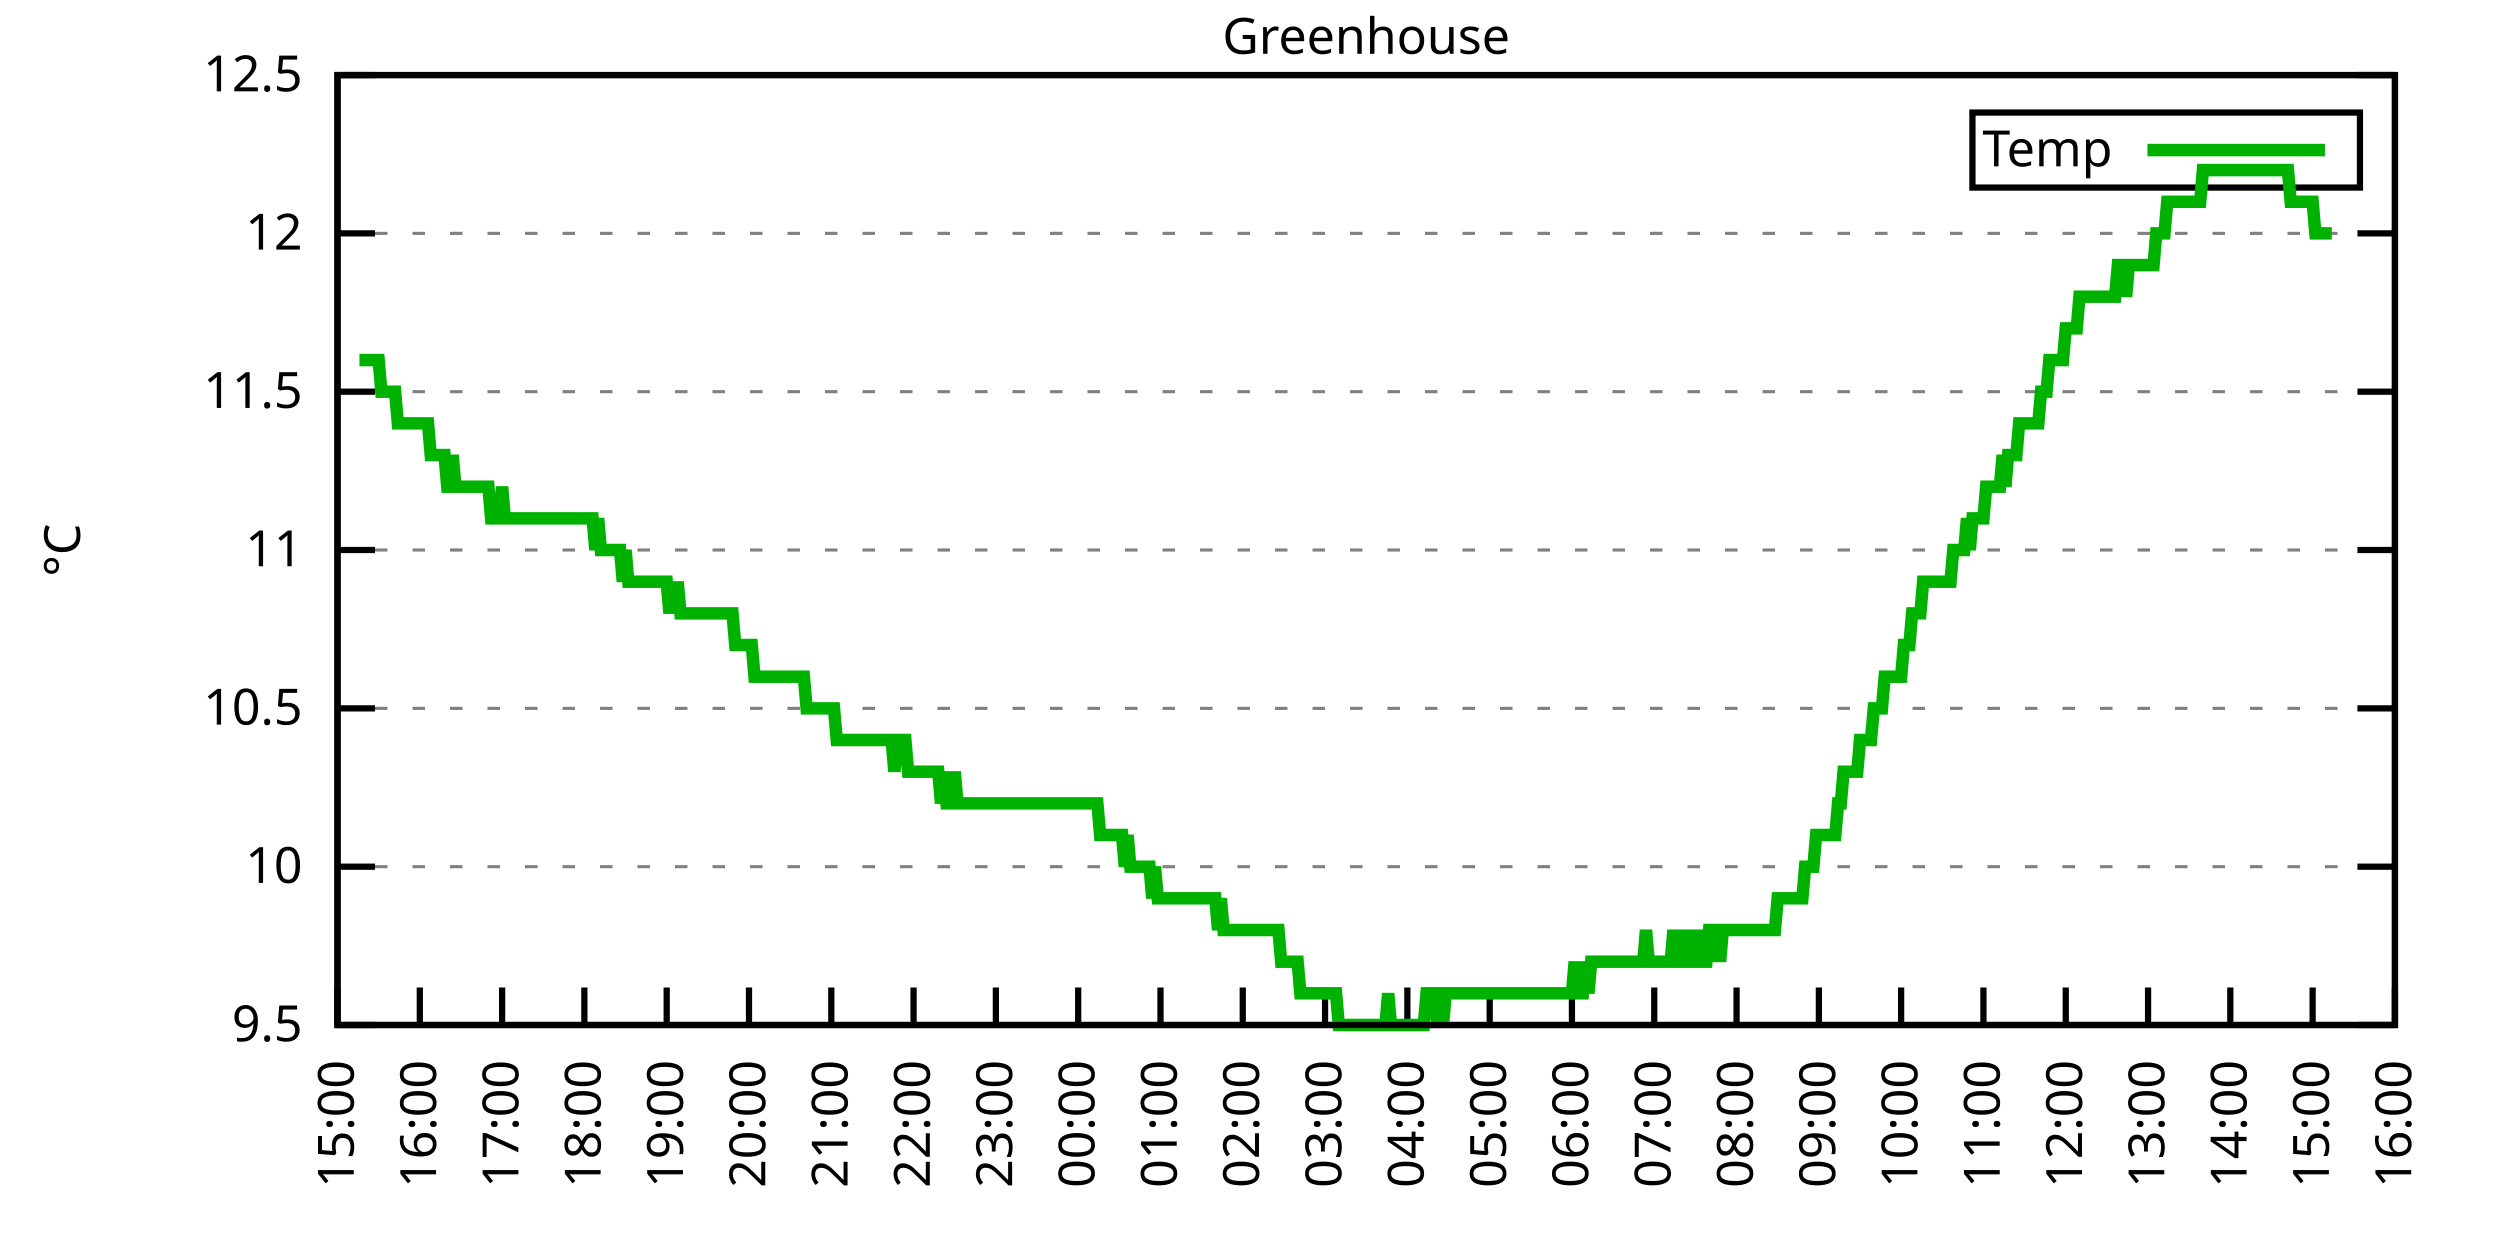
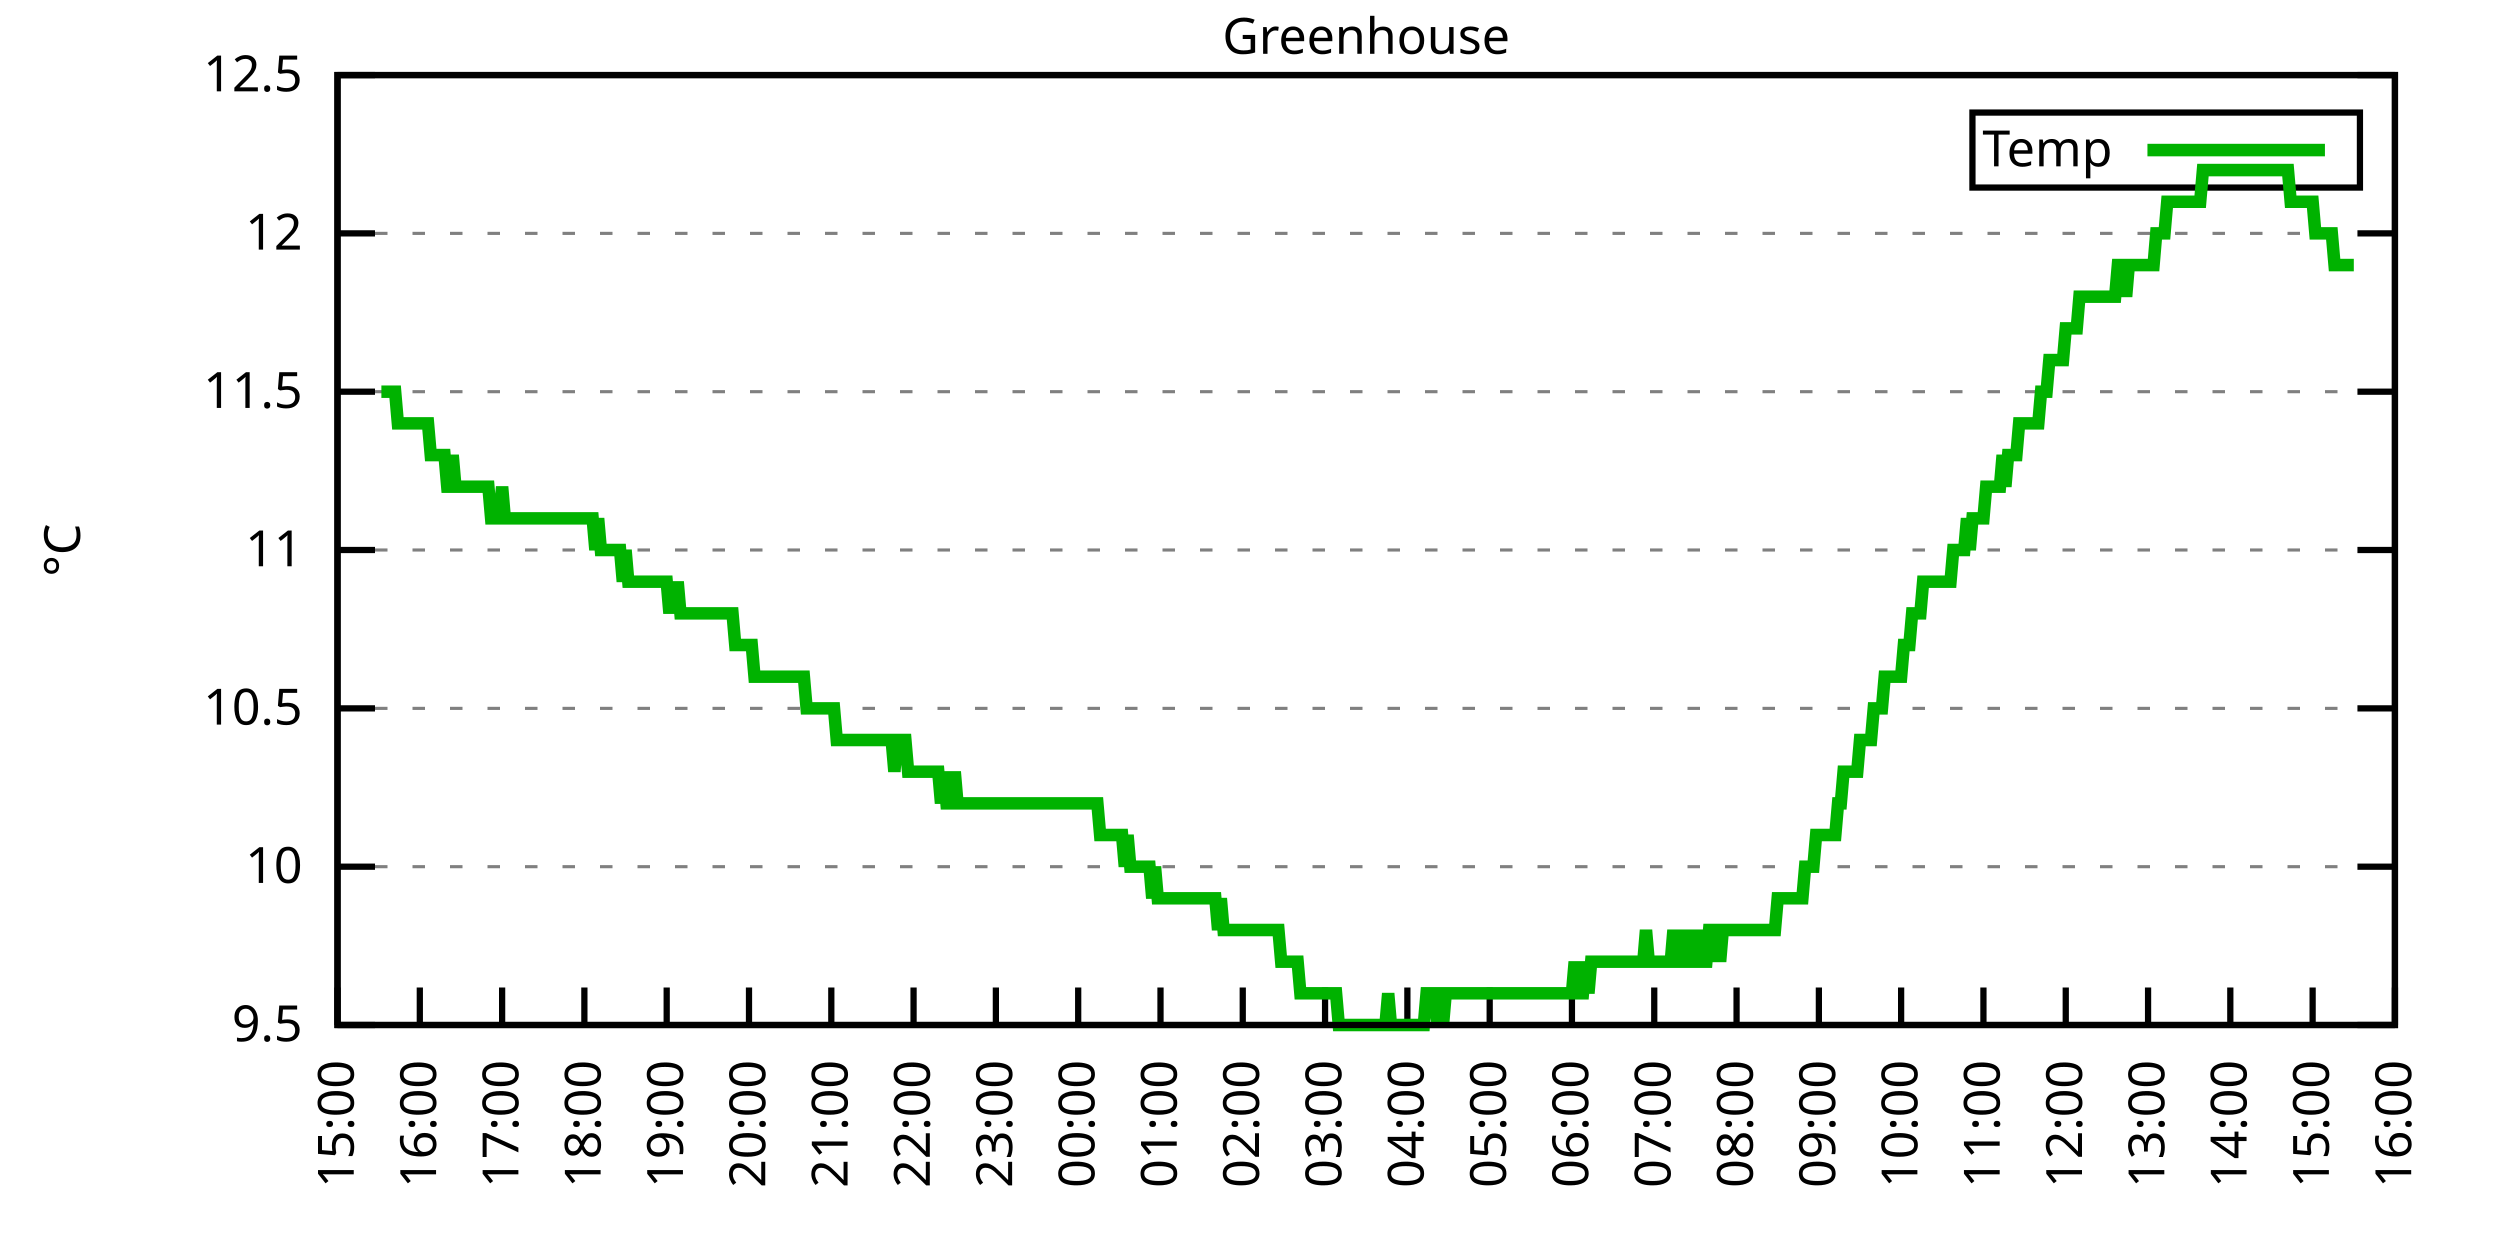
<svg xmlns="http://www.w3.org/2000/svg" xmlns:xlink="http://www.w3.org/1999/xlink" width="400" height="200" viewBox="0 0 400 200">
  <g id="gnuplot_canvas">
    <rect x="0" y="0" width="400" height="200" fill="none" />
    <defs>
      <circle id="gpDot" r="0.5" stroke-width="0.5" stroke="currentColor" />
      <path id="gpPt0" stroke-width="0.333" stroke="currentColor" d="M-1,0 h2 M0,-1 v2" />
      <path id="gpPt1" stroke-width="0.333" stroke="currentColor" d="M-1,-1 L1,1 M1,-1 L-1,1" />
      <path id="gpPt2" stroke-width="0.333" stroke="currentColor" d="M-1,0 L1,0 M0,-1 L0,1 M-1,-1 L1,1 M-1,1 L1,-1" />
      <rect id="gpPt3" stroke-width="0.333" stroke="currentColor" x="-1" y="-1" width="2" height="2" />
      <rect id="gpPt4" stroke-width="0.333" stroke="currentColor" fill="currentColor" x="-1" y="-1" width="2" height="2" />
      <circle id="gpPt5" stroke-width="0.333" stroke="currentColor" cx="0" cy="0" r="1" />
      <use xlink:href="#gpPt5" id="gpPt6" fill="currentColor" stroke="none" />
      <path id="gpPt7" stroke-width="0.333" stroke="currentColor" d="M0,-1.33 L-1.33,0.67 L1.33,0.67 z" />
      <use xlink:href="#gpPt7" id="gpPt8" fill="currentColor" stroke="none" />
      <use xlink:href="#gpPt7" id="gpPt9" stroke="currentColor" transform="rotate(180)" />
      <use xlink:href="#gpPt9" id="gpPt10" fill="currentColor" stroke="none" />
      <use xlink:href="#gpPt3" id="gpPt11" stroke="currentColor" transform="rotate(45)" />
      <use xlink:href="#gpPt11" id="gpPt12" fill="currentColor" stroke="none" />
      <path id="gpPt13" stroke-width="0.333" stroke="currentColor" d="M0,1.330 L1.265,0.411 L0.782,-1.067 L-0.782,-1.076 L-1.265,0.411 z" />
      <use xlink:href="#gpPt13" id="gpPt14" fill="currentColor" stroke="none" />
      <filter id="textbox" filterUnits="objectBoundingBox" x="0" y="0" height="1" width="1">
        <feFlood flood-color="white" flood-opacity="1" result="bgnd" />
        <feComposite in="SourceGraphic" in2="bgnd" operator="atop" />
      </filter>
      <filter id="greybox" filterUnits="objectBoundingBox" x="0" y="0" height="1" width="1">
        <feFlood flood-color="lightgrey" flood-opacity="1" result="grey" />
        <feComposite in="SourceGraphic" in2="grey" operator="atop" />
      </filter>
    </defs>
    <g fill="none" color="white" stroke="currentColor" stroke-width="1.00" stroke-linecap="butt" stroke-linejoin="miter">
</g>
    <g fill="none" color="black" stroke="currentColor" stroke-width="1.00" stroke-linecap="butt" stroke-linejoin="miter">
      <g stroke="none" shape-rendering="crispEdges">
        <polygon fill="rgb(255, 255, 255)" points="54.00,164.00 383.18,164.00 383.18,12.02 54.00,12.02 " />
      </g>
    </g>
    <g fill="none" color="black" stroke="currentColor" stroke-width="1.00" stroke-linecap="butt" stroke-linejoin="miter">
</g>
    <g fill="none" color="black" stroke="black" stroke-width="0.50" stroke-linecap="butt" stroke-linejoin="miter">
</g>
    <g fill="none" color="gray" stroke="currentColor" stroke-width="0.50" stroke-linecap="butt" stroke-linejoin="miter">
      <path stroke="gray" stroke-dasharray="2,4" class="gridline" d="M54.00,164.00 L383.19,164.00  " />
    </g>
    <g fill="none" color="gray" stroke="gray" stroke-width="1.00" stroke-linecap="butt" stroke-linejoin="miter">
</g>
    <g fill="none" color="black" stroke="currentColor" stroke-width="1.00" stroke-linecap="butt" stroke-linejoin="miter">
      <path stroke="black" d="M54.00,164.00 L60.00,164.00 M383.19,164.00 L377.19,164.00  " />
      <g transform="translate(48.40,166.60)" stroke="none" fill="black" font-family="Sans" font-size="8.00" text-anchor="end">
        <text>
          <tspan font-family="Sans"> 9.5</tspan>
        </text>
      </g>
    </g>
    <g fill="none" color="black" stroke="currentColor" stroke-width="1.00" stroke-linecap="butt" stroke-linejoin="miter">
</g>
    <g fill="none" color="black" stroke="black" stroke-width="0.50" stroke-linecap="butt" stroke-linejoin="miter">
</g>
    <g fill="none" color="gray" stroke="currentColor" stroke-width="0.50" stroke-linecap="butt" stroke-linejoin="miter">
      <path stroke="gray" stroke-dasharray="2,4" class="gridline" d="M54.00,138.67 L383.19,138.67  " />
    </g>
    <g fill="none" color="gray" stroke="gray" stroke-width="1.00" stroke-linecap="butt" stroke-linejoin="miter">
</g>
    <g fill="none" color="black" stroke="currentColor" stroke-width="1.00" stroke-linecap="butt" stroke-linejoin="miter">
      <path stroke="black" d="M54.00,138.67 L60.00,138.67 M383.19,138.67 L377.19,138.67  " />
      <g transform="translate(48.40,141.27)" stroke="none" fill="black" font-family="Sans" font-size="8.00" text-anchor="end">
        <text>
          <tspan font-family="Sans"> 10</tspan>
        </text>
      </g>
    </g>
    <g fill="none" color="black" stroke="currentColor" stroke-width="1.00" stroke-linecap="butt" stroke-linejoin="miter">
</g>
    <g fill="none" color="black" stroke="black" stroke-width="0.50" stroke-linecap="butt" stroke-linejoin="miter">
</g>
    <g fill="none" color="gray" stroke="currentColor" stroke-width="0.50" stroke-linecap="butt" stroke-linejoin="miter">
      <path stroke="gray" stroke-dasharray="2,4" class="gridline" d="M54.00,113.34 L383.19,113.34  " />
    </g>
    <g fill="none" color="gray" stroke="gray" stroke-width="1.00" stroke-linecap="butt" stroke-linejoin="miter">
</g>
    <g fill="none" color="black" stroke="currentColor" stroke-width="1.00" stroke-linecap="butt" stroke-linejoin="miter">
      <path stroke="black" d="M54.00,113.34 L60.00,113.34 M383.19,113.34 L377.19,113.34  " />
      <g transform="translate(48.40,115.94)" stroke="none" fill="black" font-family="Sans" font-size="8.00" text-anchor="end">
        <text>
          <tspan font-family="Sans"> 10.5</tspan>
        </text>
      </g>
    </g>
    <g fill="none" color="black" stroke="currentColor" stroke-width="1.00" stroke-linecap="butt" stroke-linejoin="miter">
</g>
    <g fill="none" color="black" stroke="black" stroke-width="0.50" stroke-linecap="butt" stroke-linejoin="miter">
</g>
    <g fill="none" color="gray" stroke="currentColor" stroke-width="0.50" stroke-linecap="butt" stroke-linejoin="miter">
      <path stroke="gray" stroke-dasharray="2,4" class="gridline" d="M54.00,88.00 L383.19,88.00  " />
    </g>
    <g fill="none" color="gray" stroke="gray" stroke-width="1.00" stroke-linecap="butt" stroke-linejoin="miter">
</g>
    <g fill="none" color="black" stroke="currentColor" stroke-width="1.00" stroke-linecap="butt" stroke-linejoin="miter">
      <path stroke="black" d="M54.00,88.00 L60.00,88.00 M383.19,88.00 L377.19,88.00  " />
      <g transform="translate(48.40,90.60)" stroke="none" fill="black" font-family="Sans" font-size="8.00" text-anchor="end">
        <text>
          <tspan font-family="Sans"> 11</tspan>
        </text>
      </g>
    </g>
    <g fill="none" color="black" stroke="currentColor" stroke-width="1.00" stroke-linecap="butt" stroke-linejoin="miter">
</g>
    <g fill="none" color="black" stroke="black" stroke-width="0.50" stroke-linecap="butt" stroke-linejoin="miter">
</g>
    <g fill="none" color="gray" stroke="currentColor" stroke-width="0.50" stroke-linecap="butt" stroke-linejoin="miter">
      <path stroke="gray" stroke-dasharray="2,4" class="gridline" d="M54.00,62.67 L383.19,62.67  " />
    </g>
    <g fill="none" color="gray" stroke="gray" stroke-width="1.00" stroke-linecap="butt" stroke-linejoin="miter">
</g>
    <g fill="none" color="black" stroke="currentColor" stroke-width="1.00" stroke-linecap="butt" stroke-linejoin="miter">
      <path stroke="black" d="M54.00,62.67 L60.00,62.67 M383.19,62.67 L377.19,62.67  " />
      <g transform="translate(48.40,65.27)" stroke="none" fill="black" font-family="Sans" font-size="8.00" text-anchor="end">
        <text>
          <tspan font-family="Sans"> 11.5</tspan>
        </text>
      </g>
    </g>
    <g fill="none" color="black" stroke="currentColor" stroke-width="1.00" stroke-linecap="butt" stroke-linejoin="miter">
</g>
    <g fill="none" color="black" stroke="black" stroke-width="0.50" stroke-linecap="butt" stroke-linejoin="miter">
</g>
    <g fill="none" color="gray" stroke="currentColor" stroke-width="0.50" stroke-linecap="butt" stroke-linejoin="miter">
      <path stroke="gray" stroke-dasharray="2,4" class="gridline" d="M54.00,37.34 L383.19,37.34  " />
    </g>
    <g fill="none" color="gray" stroke="gray" stroke-width="1.00" stroke-linecap="butt" stroke-linejoin="miter">
</g>
    <g fill="none" color="black" stroke="currentColor" stroke-width="1.00" stroke-linecap="butt" stroke-linejoin="miter">
      <path stroke="black" d="M54.00,37.34 L60.00,37.34 M383.19,37.34 L377.19,37.34  " />
      <g transform="translate(48.40,39.94)" stroke="none" fill="black" font-family="Sans" font-size="8.00" text-anchor="end">
        <text>
          <tspan font-family="Sans"> 12</tspan>
        </text>
      </g>
    </g>
    <g fill="none" color="black" stroke="currentColor" stroke-width="1.00" stroke-linecap="butt" stroke-linejoin="miter">
</g>
    <g fill="none" color="black" stroke="black" stroke-width="0.50" stroke-linecap="butt" stroke-linejoin="miter">
</g>
    <g fill="none" color="gray" stroke="currentColor" stroke-width="0.50" stroke-linecap="butt" stroke-linejoin="miter">
      <path stroke="gray" stroke-dasharray="2,4" class="gridline" d="M54.00,12.01 L383.19,12.01  " />
    </g>
    <g fill="none" color="gray" stroke="gray" stroke-width="1.00" stroke-linecap="butt" stroke-linejoin="miter">
</g>
    <g fill="none" color="black" stroke="currentColor" stroke-width="1.00" stroke-linecap="butt" stroke-linejoin="miter">
      <path stroke="black" d="M54.00,12.01 L60.00,12.01 M383.19,12.01 L377.19,12.01  " />
      <g transform="translate(48.40,14.61)" stroke="none" fill="black" font-family="Sans" font-size="8.00" text-anchor="end">
        <text>
          <tspan font-family="Sans"> 12.5</tspan>
        </text>
      </g>
    </g>
    <g fill="none" color="black" stroke="currentColor" stroke-width="1.00" stroke-linecap="butt" stroke-linejoin="miter">
      <path stroke="black" d="M54.00,164.00 L54.00,158.00  " />
      <g transform="translate(56.60,169.60) rotate(270.00)" stroke="none" fill="black" font-family="Sans" font-size="8.00" text-anchor="end">
        <text>
          <tspan font-family="Sans">15:00</tspan>
        </text>
      </g>
    </g>
    <g fill="none" color="black" stroke="currentColor" stroke-width="1.00" stroke-linecap="butt" stroke-linejoin="miter">
      <path stroke="black" d="M67.17,164.00 L67.17,158.00  " />
      <g transform="translate(69.77,169.60) rotate(270.00)" stroke="none" fill="black" font-family="Sans" font-size="8.00" text-anchor="end">
        <text>
          <tspan font-family="Sans">16:00</tspan>
        </text>
      </g>
    </g>
    <g fill="none" color="black" stroke="currentColor" stroke-width="1.00" stroke-linecap="butt" stroke-linejoin="miter">
      <path stroke="black" d="M80.34,164.00 L80.34,158.00  " />
      <g transform="translate(82.94,169.60) rotate(270.00)" stroke="none" fill="black" font-family="Sans" font-size="8.00" text-anchor="end">
        <text>
          <tspan font-family="Sans">17:00</tspan>
        </text>
      </g>
    </g>
    <g fill="none" color="black" stroke="currentColor" stroke-width="1.00" stroke-linecap="butt" stroke-linejoin="miter">
      <path stroke="black" d="M93.50,164.00 L93.50,158.00  " />
      <g transform="translate(96.10,169.60) rotate(270.00)" stroke="none" fill="black" font-family="Sans" font-size="8.00" text-anchor="end">
        <text>
          <tspan font-family="Sans">18:00</tspan>
        </text>
      </g>
    </g>
    <g fill="none" color="black" stroke="currentColor" stroke-width="1.00" stroke-linecap="butt" stroke-linejoin="miter">
      <path stroke="black" d="M106.67,164.00 L106.67,158.00  " />
      <g transform="translate(109.27,169.60) rotate(270.00)" stroke="none" fill="black" font-family="Sans" font-size="8.00" text-anchor="end">
        <text>
          <tspan font-family="Sans">19:00</tspan>
        </text>
      </g>
    </g>
    <g fill="none" color="black" stroke="currentColor" stroke-width="1.00" stroke-linecap="butt" stroke-linejoin="miter">
      <path stroke="black" d="M119.84,164.00 L119.84,158.00  " />
      <g transform="translate(122.44,169.60) rotate(270.00)" stroke="none" fill="black" font-family="Sans" font-size="8.00" text-anchor="end">
        <text>
          <tspan font-family="Sans">20:00</tspan>
        </text>
      </g>
    </g>
    <g fill="none" color="black" stroke="currentColor" stroke-width="1.00" stroke-linecap="butt" stroke-linejoin="miter">
      <path stroke="black" d="M133.01,164.00 L133.01,158.00  " />
      <g transform="translate(135.61,169.60) rotate(270.00)" stroke="none" fill="black" font-family="Sans" font-size="8.00" text-anchor="end">
        <text>
          <tspan font-family="Sans">21:00</tspan>
        </text>
      </g>
    </g>
    <g fill="none" color="black" stroke="currentColor" stroke-width="1.00" stroke-linecap="butt" stroke-linejoin="miter">
      <path stroke="black" d="M146.17,164.00 L146.17,158.00  " />
      <g transform="translate(148.77,169.60) rotate(270.00)" stroke="none" fill="black" font-family="Sans" font-size="8.00" text-anchor="end">
        <text>
          <tspan font-family="Sans">22:00</tspan>
        </text>
      </g>
    </g>
    <g fill="none" color="black" stroke="currentColor" stroke-width="1.00" stroke-linecap="butt" stroke-linejoin="miter">
      <path stroke="black" d="M159.34,164.00 L159.34,158.00  " />
      <g transform="translate(161.94,169.60) rotate(270.00)" stroke="none" fill="black" font-family="Sans" font-size="8.00" text-anchor="end">
        <text>
          <tspan font-family="Sans">23:00</tspan>
        </text>
      </g>
    </g>
    <g fill="none" color="black" stroke="currentColor" stroke-width="1.00" stroke-linecap="butt" stroke-linejoin="miter">
      <path stroke="black" d="M172.51,164.00 L172.51,158.00  " />
      <g transform="translate(175.11,169.60) rotate(270.00)" stroke="none" fill="black" font-family="Sans" font-size="8.00" text-anchor="end">
        <text>
          <tspan font-family="Sans">00:00</tspan>
        </text>
      </g>
    </g>
    <g fill="none" color="black" stroke="currentColor" stroke-width="1.00" stroke-linecap="butt" stroke-linejoin="miter">
      <path stroke="black" d="M185.68,164.00 L185.68,158.00  " />
      <g transform="translate(188.28,169.60) rotate(270.00)" stroke="none" fill="black" font-family="Sans" font-size="8.00" text-anchor="end">
        <text>
          <tspan font-family="Sans">01:00</tspan>
        </text>
      </g>
    </g>
    <g fill="none" color="black" stroke="currentColor" stroke-width="1.00" stroke-linecap="butt" stroke-linejoin="miter">
      <path stroke="black" d="M198.84,164.00 L198.84,158.00  " />
      <g transform="translate(201.44,169.60) rotate(270.00)" stroke="none" fill="black" font-family="Sans" font-size="8.00" text-anchor="end">
        <text>
          <tspan font-family="Sans">02:00</tspan>
        </text>
      </g>
    </g>
    <g fill="none" color="black" stroke="currentColor" stroke-width="1.00" stroke-linecap="butt" stroke-linejoin="miter">
      <path stroke="black" d="M212.01,164.00 L212.01,158.00  " />
      <g transform="translate(214.61,169.60) rotate(270.00)" stroke="none" fill="black" font-family="Sans" font-size="8.00" text-anchor="end">
        <text>
          <tspan font-family="Sans">03:00</tspan>
        </text>
      </g>
    </g>
    <g fill="none" color="black" stroke="currentColor" stroke-width="1.00" stroke-linecap="butt" stroke-linejoin="miter">
      <path stroke="black" d="M225.18,164.00 L225.18,158.00  " />
      <g transform="translate(227.78,169.60) rotate(270.00)" stroke="none" fill="black" font-family="Sans" font-size="8.00" text-anchor="end">
        <text>
          <tspan font-family="Sans">04:00</tspan>
        </text>
      </g>
    </g>
    <g fill="none" color="black" stroke="currentColor" stroke-width="1.00" stroke-linecap="butt" stroke-linejoin="miter">
      <path stroke="black" d="M238.35,164.00 L238.35,158.00  " />
      <g transform="translate(240.95,169.60) rotate(270.00)" stroke="none" fill="black" font-family="Sans" font-size="8.00" text-anchor="end">
        <text>
          <tspan font-family="Sans">05:00</tspan>
        </text>
      </g>
    </g>
    <g fill="none" color="black" stroke="currentColor" stroke-width="1.00" stroke-linecap="butt" stroke-linejoin="miter">
      <path stroke="black" d="M251.51,164.00 L251.51,158.00  " />
      <g transform="translate(254.11,169.60) rotate(270.00)" stroke="none" fill="black" font-family="Sans" font-size="8.00" text-anchor="end">
        <text>
          <tspan font-family="Sans">06:00</tspan>
        </text>
      </g>
    </g>
    <g fill="none" color="black" stroke="currentColor" stroke-width="1.00" stroke-linecap="butt" stroke-linejoin="miter">
      <path stroke="black" d="M264.68,164.00 L264.68,158.00  " />
      <g transform="translate(267.28,169.60) rotate(270.00)" stroke="none" fill="black" font-family="Sans" font-size="8.00" text-anchor="end">
        <text>
          <tspan font-family="Sans">07:00</tspan>
        </text>
      </g>
    </g>
    <g fill="none" color="black" stroke="currentColor" stroke-width="1.00" stroke-linecap="butt" stroke-linejoin="miter">
      <path stroke="black" d="M277.85,164.00 L277.85,158.00  " />
      <g transform="translate(280.45,169.60) rotate(270.00)" stroke="none" fill="black" font-family="Sans" font-size="8.00" text-anchor="end">
        <text>
          <tspan font-family="Sans">08:00</tspan>
        </text>
      </g>
    </g>
    <g fill="none" color="black" stroke="currentColor" stroke-width="1.00" stroke-linecap="butt" stroke-linejoin="miter">
      <path stroke="black" d="M291.02,164.00 L291.02,158.00  " />
      <g transform="translate(293.62,169.60) rotate(270.00)" stroke="none" fill="black" font-family="Sans" font-size="8.00" text-anchor="end">
        <text>
          <tspan font-family="Sans">09:00</tspan>
        </text>
      </g>
    </g>
    <g fill="none" color="black" stroke="currentColor" stroke-width="1.00" stroke-linecap="butt" stroke-linejoin="miter">
      <path stroke="black" d="M304.18,164.00 L304.18,158.00  " />
      <g transform="translate(306.78,169.60) rotate(270.00)" stroke="none" fill="black" font-family="Sans" font-size="8.00" text-anchor="end">
        <text>
          <tspan font-family="Sans">10:00</tspan>
        </text>
      </g>
    </g>
    <g fill="none" color="black" stroke="currentColor" stroke-width="1.00" stroke-linecap="butt" stroke-linejoin="miter">
      <path stroke="black" d="M317.35,164.00 L317.35,158.00  " />
      <g transform="translate(319.95,169.60) rotate(270.00)" stroke="none" fill="black" font-family="Sans" font-size="8.00" text-anchor="end">
        <text>
          <tspan font-family="Sans">11:00</tspan>
        </text>
      </g>
    </g>
    <g fill="none" color="black" stroke="currentColor" stroke-width="1.00" stroke-linecap="butt" stroke-linejoin="miter">
      <path stroke="black" d="M330.52,164.00 L330.52,158.00  " />
      <g transform="translate(333.12,169.60) rotate(270.00)" stroke="none" fill="black" font-family="Sans" font-size="8.00" text-anchor="end">
        <text>
          <tspan font-family="Sans">12:00</tspan>
        </text>
      </g>
    </g>
    <g fill="none" color="black" stroke="currentColor" stroke-width="1.00" stroke-linecap="butt" stroke-linejoin="miter">
      <path stroke="black" d="M343.69,164.00 L343.69,158.00  " />
      <g transform="translate(346.29,169.60) rotate(270.00)" stroke="none" fill="black" font-family="Sans" font-size="8.00" text-anchor="end">
        <text>
          <tspan font-family="Sans">13:00</tspan>
        </text>
      </g>
    </g>
    <g fill="none" color="black" stroke="currentColor" stroke-width="1.00" stroke-linecap="butt" stroke-linejoin="miter">
      <path stroke="black" d="M356.85,164.00 L356.85,158.00  " />
      <g transform="translate(359.45,169.60) rotate(270.00)" stroke="none" fill="black" font-family="Sans" font-size="8.00" text-anchor="end">
        <text>
          <tspan font-family="Sans">14:00</tspan>
        </text>
      </g>
    </g>
    <g fill="none" color="black" stroke="currentColor" stroke-width="1.00" stroke-linecap="butt" stroke-linejoin="miter">
      <path stroke="black" d="M370.02,164.00 L370.02,158.00  " />
      <g transform="translate(372.62,169.60) rotate(270.00)" stroke="none" fill="black" font-family="Sans" font-size="8.00" text-anchor="end">
        <text>
          <tspan font-family="Sans">15:00</tspan>
        </text>
      </g>
    </g>
    <g fill="none" color="black" stroke="currentColor" stroke-width="1.00" stroke-linecap="butt" stroke-linejoin="miter">
      <path stroke="black" d="M383.19,164.00 L383.19,158.00  " />
      <g transform="translate(385.79,169.60) rotate(270.00)" stroke="none" fill="black" font-family="Sans" font-size="8.00" text-anchor="end">
        <text>
          <tspan font-family="Sans">16:00</tspan>
        </text>
      </g>
    </g>
    <g fill="none" color="black" stroke="currentColor" stroke-width="1.00" stroke-linecap="butt" stroke-linejoin="miter">
</g>
    <g fill="none" color="black" stroke="currentColor" stroke-width="1.00" stroke-linecap="butt" stroke-linejoin="miter">
      <path stroke="black" d="M54.00,12.01 L54.00,164.00 L383.19,164.00 L383.19,12.01 L54.00,12.01 Z  " />
    </g>
    <g fill="none" color="black" stroke="currentColor" stroke-width="1.00" stroke-linecap="butt" stroke-linejoin="miter">
</g>
    <g fill="none" color="black" stroke="currentColor" stroke-width="1.00" stroke-linecap="butt" stroke-linejoin="miter">
      <path stroke="black" d="M315.59,30.01 L315.59,18.01 L377.59,18.01 L377.59,30.01 L315.59,30.01 Z  " />
    </g>
    <g id="Greenhouse_plot_1">
      <g fill="none" color="white" stroke="black" stroke-width="2.00" stroke-linecap="butt" stroke-linejoin="miter">
</g>
      <g fill="none" color="black" stroke="currentColor" stroke-width="2.00" stroke-linecap="butt" stroke-linejoin="miter">
        <g transform="translate(337.99,26.61)" stroke="none" fill="black" font-family="Sans" font-size="8.00" text-anchor="end">
          <text>
            <tspan font-family="Sans">Temp</tspan>
          </text>
        </g>
      </g>
      <g fill="none" color="black" stroke="currentColor" stroke-width="2.00" stroke-linecap="butt" stroke-linejoin="miter">
-         <path stroke="rgb(  0, 178,   0)" d="M343.59,24.01 L371.99,24.01 M57.51,57.61 L57.95,57.61 L58.39,57.61 L58.83,57.61 L59.27,57.61 L59.71,57.61   L60.14,57.61 L60.58,57.61 L61.02,62.67 L61.46,62.67 L61.90,62.67 L62.34,62.67 L62.78,62.67 L63.22,62.67   L63.66,67.74 L64.10,67.74 L64.53,67.74 L64.97,67.74 L65.41,67.74 L65.85,67.74 L66.29,67.74 L66.73,67.74   L67.17,67.74 L67.61,67.74 L68.05,67.74 L68.48,67.74 L68.92,72.81 L69.36,72.81 L69.80,72.81 L70.24,72.81   L70.68,72.81 L71.12,72.81 L71.56,77.87 L72.00,77.87 L72.43,72.81 L72.87,77.87 L73.31,77.87 L73.75,77.87   L74.19,77.87 L74.63,77.87 L75.07,77.87 L75.51,77.87 L75.95,77.87 L76.38,77.87 L76.82,77.87 L77.26,77.87   L77.70,77.87 L78.14,77.87 L78.58,82.94 L79.02,82.94 L79.46,82.94 L79.90,82.94 L80.34,77.87 L80.77,82.94   L81.21,82.94 L81.65,82.94 L82.09,82.94 L82.53,82.94 L82.97,82.94 L83.41,82.94 L83.85,82.94 L84.29,82.94   L84.72,82.94 L85.16,82.94 L85.60,82.94 L86.04,82.94 L86.48,82.94 L86.92,82.94 L87.36,82.94 L87.80,82.94   L88.24,82.94 L88.67,82.94 L89.11,82.94 L89.55,82.94 L89.99,82.94 L90.43,82.94 L90.87,82.94 L91.31,82.94   L91.75,82.94 L92.19,82.94 L92.62,82.94 L93.06,82.94 L93.50,82.94 L93.94,82.94 L94.38,82.94 L94.82,82.94   L95.26,88.00 L95.70,82.94 L96.14,88.00 L96.58,88.00 L97.01,88.00 L97.45,88.00 L97.89,88.00 L98.33,88.00   L98.77,88.00 L99.21,88.00 L99.65,93.07 L100.09,88.00 L100.53,93.07 L100.96,93.07 L101.40,93.07 L101.84,93.07   L102.28,93.07 L102.72,93.07 L103.16,93.07 L103.60,93.07 L104.04,93.07 L104.48,93.07 L104.91,93.07 L105.35,93.07   L105.79,93.07 L106.23,93.07 L106.67,93.07 L107.11,98.14 L107.55,93.07 L107.99,98.14 L108.43,93.07 L108.87,98.14   L109.30,98.14 L109.74,98.14 L110.18,98.14 L110.62,98.14 L111.06,98.14 L111.50,98.14 L111.94,98.14 L112.38,98.14   L112.82,98.14 L113.25,98.14 L113.69,98.14 L114.13,98.14 L114.57,98.14 L115.01,98.14 L115.45,98.14 L115.89,98.14   L116.33,98.14 L116.77,98.14 L117.20,98.14 L117.64,103.20 L118.08,103.20 L118.52,103.20 L118.96,103.20 L119.40,103.20   L119.84,103.20 L120.28,103.20 L120.72,108.27 L121.15,108.27 L121.59,108.27 L122.03,108.27 L122.47,108.27 L122.91,108.27   L123.35,108.27 L123.79,108.27 L124.23,108.27 L124.67,108.27 L125.11,108.27 L125.54,108.27 L125.98,108.27 L126.42,108.27   L126.86,108.27 L127.30,108.27 L127.74,108.27 L128.18,108.27 L128.62,108.27 L129.06,113.34 L129.49,113.34 L129.93,113.34   L130.37,113.34 L130.81,113.34 L131.25,113.34 L131.69,113.34 L132.13,113.34 L132.57,113.34 L133.01,113.34 L133.44,113.34   L133.88,118.40 L134.32,118.40 L134.76,118.40 L135.20,118.40 L135.64,118.40 L136.08,118.40 L136.52,118.40 L136.96,118.40   L137.39,118.40 L137.83,118.40 L138.27,118.40 L138.71,118.40 L139.15,118.40 L139.59,118.40 L140.03,118.40 L140.47,118.40   L140.91,118.40 L141.35,118.40 L141.78,118.40 L142.22,118.40 L142.66,118.40 L143.10,123.47 L143.54,118.40 L143.98,118.40   L144.42,118.40 L144.86,118.40 L145.30,123.47 L145.73,123.47 L146.17,123.47 L146.61,123.47 L147.05,123.47 L147.49,123.47   L147.93,123.47 L148.37,123.47 L148.81,123.47 L149.25,123.47 L149.68,123.47 L150.12,123.47 L150.56,128.54 L151.00,123.47   L151.44,128.54 L151.88,128.54 L152.32,128.54 L152.76,123.47 L153.20,128.54 L153.63,128.54 L154.07,128.54 L154.51,128.54   L154.95,128.54 L155.39,128.54 L155.83,128.54 L156.27,128.54 L156.71,128.54 L157.15,128.54 L157.59,128.54 L158.02,128.54   L158.46,128.54 L158.90,128.54 L159.34,128.54 L159.78,128.54 L160.22,128.54 L160.66,128.54 L161.10,128.54 L161.54,128.54   L161.97,128.54 L162.41,128.54 L162.85,128.54 L163.29,128.54 L163.73,128.54 L164.17,128.54 L164.61,128.54 L165.05,128.54   L165.49,128.54 L165.92,128.54 L166.36,128.54 L166.80,128.54 L167.24,128.54 L167.68,128.54 L168.12,128.54 L168.56,128.54   L169.00,128.54 L169.44,128.54 L169.87,128.54 L170.31,128.54 L170.75,128.54 L171.19,128.54 L171.63,128.54 L172.07,128.54   L172.51,128.54 L172.95,128.54 L173.39,128.54 L173.83,128.54 L174.26,128.54 L174.70,128.54 L175.14,128.54 L175.58,128.54   L176.02,133.60 L176.46,133.60 L176.90,133.60 L177.34,133.60 L177.78,133.60 L178.21,133.60 L178.65,133.60 L179.09,133.60   L179.53,133.60 L179.97,138.67 L180.41,133.60 L180.85,138.67 L181.29,138.67 L181.73,138.67 L182.16,138.67 L182.60,138.67   L183.04,138.67 L183.48,138.67 L183.92,138.67 L184.36,143.73 L184.80,138.67 L185.24,143.73 L185.68,143.73 L186.11,143.73   L186.55,143.73 L186.99,143.73 L187.43,143.73 L187.87,143.73 L188.31,143.73 L188.75,143.73 L189.19,143.73 L189.63,143.73   L190.07,143.73 L190.50,143.73 L190.94,143.73 L191.38,143.73 L191.82,143.73 L192.26,143.73 L192.70,143.73 L193.14,143.73   L193.58,143.73 L194.02,143.73 L194.45,143.73 L194.89,148.80 L195.33,143.73 L195.77,148.80 L196.21,148.80 L196.65,148.80   L197.09,148.80 L197.53,148.80 L197.97,148.80 L198.40,148.80 L198.84,148.80 L199.28,148.80 L199.72,148.80 L200.16,148.80   L200.60,148.80 L201.04,148.80 L201.48,148.80 L201.92,148.80 L202.35,148.80 L202.79,148.80 L203.23,148.80 L203.67,148.80   L204.11,148.80 L204.55,148.80 L204.99,153.87 L205.43,153.87 L205.87,153.87 L206.31,153.87 L206.74,153.87 L207.18,153.87   L207.62,153.87 L208.06,158.93 L208.50,158.93 L208.94,158.93 L209.38,158.93 L209.82,158.93 L210.26,158.93 L210.69,158.93   L211.13,158.93 L211.57,158.93 L212.01,158.93 L212.45,158.93 L212.89,158.93 L213.33,158.93 L213.77,158.93 L214.21,164.00   L214.64,164.00 L215.08,164.00 L215.52,164.00 L215.96,164.00 L216.40,164.00 L216.84,164.00 L217.28,164.00 L217.72,164.00   L218.16,164.00 L218.60,164.00 L219.03,164.00 L219.47,164.00 L219.91,164.00 L220.35,164.00 L220.79,164.00 L221.23,164.00   L221.67,164.00 L222.11,158.93 L222.55,164.00 L222.98,164.00 L223.42,164.00 L223.86,164.00 L224.30,164.00 L224.74,164.00   L225.18,164.00 L225.62,164.00 L226.06,164.00 L226.50,164.00 L226.93,164.00 L227.37,164.00 L227.81,164.00 L228.25,158.93   L228.69,158.93 L229.13,158.93 L229.57,158.93 L230.01,164.00 L230.45,158.93 L230.88,164.00 L231.32,158.93 L231.76,158.93   L232.20,158.93 L232.64,158.93 L233.08,158.93 L233.52,158.93 L233.96,158.93 L234.40,158.93 L234.84,158.93 L235.27,158.93   L235.71,158.93 L236.15,158.93 L236.59,158.93 L237.03,158.93 L237.47,158.93 L237.91,158.93 L238.35,158.93 L238.79,158.93   L239.22,158.93 L239.66,158.93 L240.10,158.93 L240.54,158.93 L240.98,158.93 L241.42,158.93 L241.86,158.93 L242.30,158.93   L242.74,158.93 L243.17,158.93 L243.61,158.93 L244.05,158.93 L244.49,158.93 L244.93,158.93 L245.37,158.93 L245.81,158.93   L246.25,158.93 L246.69,158.93 L247.12,158.93 L247.56,158.93 L248.00,158.93 L248.44,158.93 L248.88,158.93 L249.32,158.93   L249.76,158.93 L250.20,158.93 L250.64,158.93 L251.08,158.93 L251.51,158.93 L251.95,153.87 L252.39,158.93 L252.83,158.93   L253.27,158.93 L253.71,153.87 L254.15,158.93 L254.59,153.87 L255.03,153.87 L255.46,153.87 L255.90,153.87 L256.34,153.87   L256.78,153.87 L257.22,153.87 L257.66,153.87 L258.10,153.87 L258.54,153.87 L258.98,153.87 L259.41,153.87 L259.85,153.87   L260.29,153.87 L260.73,153.87 L261.17,153.87 L261.61,153.87 L262.05,153.87 L262.49,153.87 L262.93,153.87 L263.36,148.80   L263.80,153.87 L264.24,153.87 L264.68,153.87 L265.12,153.87 L265.56,153.87 L266.00,153.87 L266.44,153.87 L266.88,153.87   L267.32,153.87 L267.75,148.80 L268.19,153.87 L268.63,153.87 L269.07,153.87 L269.51,148.80 L269.95,153.87 L270.39,153.87   L270.83,148.80 L271.27,153.87 L271.70,148.80 L272.14,153.87 L272.58,153.87 L273.02,153.87 L273.46,148.80 L273.90,148.80   L274.34,153.87 L274.78,148.80 L275.22,153.87 L275.65,148.80 L276.09,148.80 L276.53,148.80 L276.97,148.80 L277.41,148.80   L277.85,148.80 L278.29,148.80 L278.73,148.80 L279.17,148.80 L279.60,148.80 L280.04,148.80 L280.48,148.80 L280.92,148.80   L281.36,148.80 L281.80,148.80 L282.24,148.80 L282.68,148.80 L283.12,148.80 L283.56,148.80 L283.99,148.80 L284.43,143.73   L284.87,143.73 L285.31,143.73 L285.75,143.73 L286.19,143.73 L286.63,143.73 L287.07,143.73 L287.51,143.73 L287.94,143.73   L288.38,143.73 L288.82,138.67 L289.26,138.67 L289.70,138.67 L290.14,138.67 L290.58,133.60 L291.02,133.60 L291.46,133.60   L291.89,133.60 L292.33,133.60 L292.77,133.60 L293.21,133.60 L293.65,133.60 L294.09,128.54 L294.53,128.54 L294.97,123.47   L295.41,123.47 L295.84,123.47 L296.28,123.47 L296.72,123.47 L297.16,123.47 L297.60,118.40 L298.04,118.40 L298.48,118.40   L298.92,118.40 L299.36,118.40 L299.80,113.34 L300.23,113.34 L300.67,113.34 L301.11,113.34 L301.55,108.27 L301.99,108.27   L302.43,108.27 L302.87,108.27 L303.31,108.27 L303.75,108.27 L304.18,108.27 L304.62,103.20 L305.06,103.20 L305.50,103.20   L305.94,98.14 L306.38,98.14 L306.82,98.14 L307.26,98.14 L307.70,93.07 L308.13,93.07 L308.57,93.07 L309.01,93.07   L309.45,93.07 L309.89,93.07 L310.33,93.07 L310.77,93.07 L311.21,93.07 L311.65,93.07 L312.08,93.07 L312.52,88.00   L312.96,88.00 L313.40,88.00 L313.84,88.00 L314.28,88.00 L314.72,82.94 L315.16,88.00 L315.60,82.94 L316.04,82.94   L316.47,82.94 L316.91,82.94 L317.35,82.94 L317.79,77.87 L318.23,77.87 L318.67,77.87 L319.11,77.87 L319.55,77.87   L319.99,77.87 L320.42,72.81 L320.86,77.87 L321.30,72.81 L321.74,72.81 L322.18,72.81 L322.62,72.81 L323.06,67.74   L323.50,67.74 L323.94,67.74 L324.37,67.74 L324.81,67.74 L325.25,67.74 L325.69,67.74 L326.13,67.74 L326.57,62.67   L327.01,62.67 L327.45,62.67 L327.89,57.61 L328.33,57.61 L328.76,57.61 L329.20,57.61 L329.64,57.61 L330.08,57.61   L330.52,52.54 L330.96,52.54 L331.40,52.54 L331.84,52.54 L332.28,52.54 L332.71,47.47 L333.15,47.47 L333.59,47.47   L334.03,47.47 L334.47,47.47 L334.91,47.47 L335.35,47.47 L335.79,47.47 L336.23,47.47 L336.66,47.47 L337.10,47.47   L337.54,47.47 L337.98,47.47 L338.42,47.47 L338.86,42.41 L339.30,42.41 L339.74,42.41 L340.18,47.47 L340.61,42.41   L341.05,42.41 L341.49,42.41 L341.93,42.41 L342.37,42.41 L342.81,42.41 L343.25,42.41 L343.69,42.41 L344.13,42.41   L344.57,42.41 L345.00,37.34 L345.44,37.34 L345.88,37.34 L346.32,37.34 L346.76,32.28 L347.20,32.28 L347.64,32.28   L348.08,32.28 L348.52,32.28 L348.95,32.28 L349.39,32.28 L349.83,32.28 L350.27,32.28 L350.71,32.28 L351.15,32.28   L351.59,32.28 L352.03,32.28 L352.47,27.21 L352.90,27.21 L353.34,27.21 L353.78,27.21 L354.22,27.21 L354.66,27.21   L355.10,27.21 L355.54,27.21 L355.98,27.21 L356.42,27.21 L356.85,27.21 L357.29,27.21 L357.73,27.21 L358.17,27.21   L358.61,27.21 L359.05,27.21 L359.49,27.21 L359.93,27.21 L360.37,27.21 L360.81,27.21 L361.24,27.21 L361.68,27.21   L362.12,27.21 L362.56,27.21 L363.00,27.21 L363.44,27.21 L363.88,27.21 L364.32,27.21 L364.76,27.21 L365.19,27.21   L365.63,27.21 L366.07,27.21 L366.51,32.28 L366.95,32.28 L367.39,32.28 L367.83,32.28 L368.27,32.28 L368.71,32.28   L369.14,32.28 L369.58,32.28 L370.02,32.28 L370.46,37.34 L370.90,37.34 L371.34,37.34 L371.78,37.34 L372.22,37.34   L372.66,37.34 L373.09,37.34  " />
+         <path stroke="rgb(  0, 178,   0)" d="M343.59,24.01 L371.99,24.01 M61.02,62.67 L61.46,62.67 L61.90,62.67 L62.34,62.67 L62.78,62.67 L63.22,62.67   L63.66,67.74 L64.10,67.74 L64.53,67.74 L64.97,67.74 L65.41,67.74 L65.85,67.74 L66.29,67.74 L66.73,67.74   L67.17,67.74 L67.61,67.74 L68.05,67.74 L68.48,67.74 L68.92,72.81 L69.36,72.81 L69.80,72.81 L70.24,72.81   L70.68,72.81 L71.12,72.81 L71.56,77.87 L72.00,77.87 L72.43,72.81 L72.87,77.87 L73.31,77.87 L73.75,77.87   L74.19,77.87 L74.63,77.87 L75.07,77.87 L75.51,77.87 L75.95,77.87 L76.38,77.87 L76.82,77.87 L77.26,77.87   L77.70,77.87 L78.14,77.87 L78.58,82.94 L79.02,82.94 L79.46,82.94 L79.90,82.94 L80.34,77.87 L80.77,82.94   L81.21,82.94 L81.65,82.94 L82.09,82.94 L82.53,82.94 L82.97,82.94 L83.41,82.94 L83.85,82.94 L84.29,82.94   L84.72,82.94 L85.16,82.94 L85.60,82.94 L86.04,82.94 L86.48,82.94 L86.92,82.94 L87.36,82.94 L87.80,82.94   L88.24,82.94 L88.67,82.94 L89.11,82.94 L89.55,82.94 L89.99,82.94 L90.43,82.94 L90.87,82.94 L91.31,82.94   L91.75,82.94 L92.19,82.94 L92.62,82.94 L93.06,82.94 L93.50,82.94 L93.94,82.94 L94.38,82.94 L94.82,82.94   L95.26,88.00 L95.70,82.94 L96.14,88.00 L96.58,88.00 L97.01,88.00 L97.45,88.00 L97.89,88.00 L98.33,88.00   L98.77,88.00 L99.21,88.00 L99.65,93.07 L100.09,88.00 L100.53,93.07 L100.96,93.07 L101.40,93.07 L101.84,93.07   L102.28,93.07 L102.72,93.07 L103.16,93.07 L103.60,93.07 L104.04,93.07 L104.48,93.07 L104.91,93.07 L105.35,93.07   L105.79,93.07 L106.23,93.07 L106.67,93.07 L107.11,98.14 L107.55,93.07 L107.99,98.14 L108.43,93.07 L108.87,98.14   L109.30,98.14 L109.74,98.14 L110.18,98.14 L110.62,98.14 L111.06,98.14 L111.50,98.14 L111.94,98.14 L112.38,98.14   L112.82,98.14 L113.25,98.14 L113.69,98.14 L114.13,98.14 L114.57,98.14 L115.01,98.14 L115.45,98.14 L115.89,98.14   L116.33,98.14 L116.77,98.14 L117.20,98.14 L117.64,103.20 L118.08,103.20 L118.52,103.20 L118.96,103.20 L119.40,103.20   L119.84,103.20 L120.28,103.20 L120.72,108.27 L121.15,108.27 L121.59,108.27 L122.03,108.27 L122.47,108.27 L122.91,108.27   L123.35,108.27 L123.79,108.27 L124.23,108.27 L124.67,108.27 L125.11,108.27 L125.54,108.27 L125.98,108.27 L126.42,108.27   L126.86,108.27 L127.30,108.27 L127.74,108.27 L128.18,108.27 L128.62,108.27 L129.06,113.34 L129.49,113.34 L129.93,113.34   L130.37,113.34 L130.81,113.34 L131.25,113.34 L131.69,113.34 L132.13,113.34 L132.57,113.34 L133.01,113.34 L133.44,113.34   L133.88,118.40 L134.32,118.40 L134.76,118.40 L135.20,118.40 L135.64,118.40 L136.08,118.40 L136.52,118.40 L136.96,118.40   L137.39,118.40 L137.83,118.40 L138.27,118.40 L138.71,118.40 L139.15,118.40 L139.59,118.40 L140.03,118.40 L140.47,118.40   L140.91,118.40 L141.35,118.40 L141.78,118.40 L142.22,118.40 L142.66,118.40 L143.10,123.47 L143.54,118.40 L143.98,118.40   L144.42,118.40 L144.86,118.40 L145.30,123.47 L145.73,123.47 L146.17,123.47 L146.61,123.47 L147.05,123.47 L147.49,123.47   L147.93,123.47 L148.37,123.47 L148.81,123.47 L149.25,123.47 L149.68,123.47 L150.12,123.47 L150.56,128.54 L151.00,123.47   L151.44,128.54 L151.88,128.54 L152.32,128.54 L152.76,123.47 L153.20,128.54 L153.63,128.54 L154.07,128.54 L154.51,128.54   L154.95,128.54 L155.39,128.54 L155.83,128.54 L156.27,128.54 L156.71,128.54 L157.15,128.54 L157.59,128.54 L158.02,128.54   L158.46,128.54 L158.90,128.54 L159.34,128.54 L159.78,128.54 L160.22,128.54 L160.66,128.54 L161.10,128.54 L161.54,128.54   L161.97,128.54 L162.41,128.54 L162.85,128.54 L163.29,128.54 L163.73,128.54 L164.17,128.54 L164.61,128.54 L165.05,128.54   L165.49,128.54 L165.92,128.54 L166.36,128.54 L166.80,128.54 L167.24,128.54 L167.68,128.54 L168.12,128.54 L168.56,128.54   L169.00,128.54 L169.44,128.54 L169.87,128.54 L170.31,128.54 L170.75,128.54 L171.19,128.54 L171.63,128.54 L172.07,128.54   L172.51,128.54 L172.95,128.54 L173.39,128.54 L173.83,128.54 L174.26,128.54 L174.70,128.54 L175.14,128.54 L175.58,128.54   L176.02,133.60 L176.46,133.60 L176.90,133.60 L177.34,133.60 L177.78,133.60 L178.21,133.60 L178.65,133.60 L179.09,133.60   L179.53,133.60 L179.97,138.67 L180.41,133.60 L180.85,138.67 L181.29,138.67 L181.73,138.67 L182.16,138.67 L182.60,138.67   L183.04,138.67 L183.48,138.67 L183.92,138.67 L184.36,143.73 L184.80,138.67 L185.24,143.73 L185.68,143.73 L186.11,143.73   L186.55,143.73 L186.99,143.73 L187.43,143.73 L187.87,143.73 L188.31,143.73 L188.75,143.73 L189.19,143.73 L189.63,143.73   L190.07,143.73 L190.50,143.73 L190.94,143.73 L191.38,143.73 L191.82,143.73 L192.26,143.73 L192.70,143.73 L193.14,143.73   L193.58,143.73 L194.02,143.73 L194.45,143.73 L194.89,148.80 L195.33,143.73 L195.77,148.80 L196.21,148.80 L196.65,148.80   L197.09,148.80 L197.53,148.80 L197.97,148.80 L198.40,148.80 L198.84,148.80 L199.28,148.80 L199.72,148.80 L200.16,148.80   L200.60,148.80 L201.04,148.80 L201.48,148.80 L201.92,148.80 L202.35,148.80 L202.79,148.80 L203.23,148.80 L203.67,148.80   L204.11,148.80 L204.55,148.80 L204.99,153.87 L205.43,153.87 L205.87,153.87 L206.31,153.87 L206.74,153.87 L207.18,153.87   L207.62,153.87 L208.06,158.93 L208.50,158.93 L208.94,158.93 L209.38,158.93 L209.82,158.93 L210.26,158.93 L210.69,158.93   L211.13,158.93 L211.57,158.93 L212.01,158.93 L212.45,158.93 L212.89,158.93 L213.33,158.93 L213.77,158.93 L214.21,164.00   L214.64,164.00 L215.08,164.00 L215.52,164.00 L215.96,164.00 L216.40,164.00 L216.84,164.00 L217.28,164.00 L217.72,164.00   L218.16,164.00 L218.60,164.00 L219.03,164.00 L219.47,164.00 L219.91,164.00 L220.35,164.00 L220.79,164.00 L221.23,164.00   L221.67,164.00 L222.11,158.93 L222.55,164.00 L222.98,164.00 L223.42,164.00 L223.86,164.00 L224.30,164.00 L224.74,164.00   L225.18,164.00 L225.62,164.00 L226.06,164.00 L226.50,164.00 L226.93,164.00 L227.37,164.00 L227.81,164.00 L228.25,158.93   L228.69,158.93 L229.13,158.93 L229.57,158.93 L230.01,164.00 L230.45,158.93 L230.88,164.00 L231.32,158.93 L231.76,158.93   L232.20,158.93 L232.64,158.93 L233.08,158.93 L233.52,158.93 L233.96,158.93 L234.40,158.93 L234.84,158.93 L235.27,158.93   L235.71,158.93 L236.15,158.93 L236.59,158.93 L237.03,158.93 L237.47,158.93 L237.91,158.93 L238.35,158.93 L238.79,158.93   L239.22,158.93 L239.66,158.93 L240.10,158.93 L240.54,158.93 L240.98,158.93 L241.42,158.93 L241.86,158.93 L242.30,158.93   L242.74,158.93 L243.17,158.93 L243.61,158.93 L244.05,158.93 L244.49,158.93 L244.93,158.93 L245.37,158.93 L245.81,158.93   L246.25,158.93 L246.69,158.93 L247.12,158.93 L247.56,158.93 L248.00,158.93 L248.44,158.93 L248.88,158.93 L249.32,158.93   L249.76,158.93 L250.20,158.93 L250.64,158.93 L251.08,158.93 L251.51,158.93 L251.95,153.87 L252.39,158.93 L252.83,158.93   L253.27,158.93 L253.71,153.87 L254.15,158.93 L254.59,153.87 L255.03,153.87 L255.46,153.87 L255.90,153.87 L256.34,153.87   L256.78,153.87 L257.22,153.87 L257.66,153.87 L258.10,153.87 L258.54,153.87 L258.98,153.87 L259.41,153.87 L259.85,153.87   L260.29,153.87 L260.73,153.87 L261.17,153.87 L261.61,153.87 L262.05,153.87 L262.49,153.87 L262.93,153.87 L263.36,148.80   L263.80,153.87 L264.24,153.87 L264.68,153.87 L265.12,153.87 L265.56,153.87 L266.00,153.87 L266.44,153.87 L266.88,153.87   L267.32,153.87 L267.75,148.80 L268.19,153.87 L268.63,153.87 L269.07,153.87 L269.51,148.80 L269.95,153.87 L270.39,153.87   L270.83,148.80 L271.27,153.87 L271.70,148.80 L272.14,153.87 L272.58,153.87 L273.02,153.87 L273.46,148.80 L273.90,148.80   L274.34,153.87 L274.78,148.80 L275.22,153.87 L275.65,148.80 L276.09,148.80 L276.53,148.80 L276.97,148.80 L277.41,148.80   L277.85,148.80 L278.29,148.80 L278.73,148.80 L279.17,148.80 L279.60,148.80 L280.04,148.80 L280.48,148.80 L280.92,148.80   L281.36,148.80 L281.80,148.80 L282.24,148.80 L282.68,148.80 L283.12,148.80 L283.56,148.80 L283.99,148.80 L284.43,143.73   L284.87,143.73 L285.31,143.73 L285.75,143.73 L286.19,143.73 L286.63,143.73 L287.07,143.73 L287.51,143.73 L287.94,143.73   L288.38,143.73 L288.82,138.67 L289.26,138.67 L289.70,138.67 L290.14,138.67 L290.58,133.60 L291.02,133.60 L291.46,133.60   L291.89,133.60 L292.33,133.60 L292.77,133.60 L293.21,133.60 L293.65,133.60 L294.09,128.54 L294.53,128.54 L294.97,123.47   L295.41,123.47 L295.84,123.47 L296.28,123.47 L296.72,123.47 L297.16,123.47 L297.60,118.40 L298.04,118.40 L298.48,118.40   L298.92,118.40 L299.36,118.40 L299.80,113.34 L300.23,113.34 L300.67,113.34 L301.11,113.34 L301.55,108.27 L301.99,108.27   L302.43,108.27 L302.87,108.27 L303.31,108.27 L303.75,108.27 L304.18,108.27 L304.62,103.20 L305.06,103.20 L305.50,103.20   L305.94,98.14 L306.38,98.14 L306.82,98.14 L307.26,98.14 L307.70,93.07 L308.13,93.07 L308.57,93.07 L309.01,93.07   L309.45,93.07 L309.89,93.07 L310.33,93.07 L310.77,93.07 L311.21,93.07 L311.65,93.07 L312.08,93.07 L312.52,88.00   L312.96,88.00 L313.40,88.00 L313.84,88.00 L314.28,88.00 L314.72,82.94 L315.16,88.00 L315.60,82.94 L316.04,82.94   L316.47,82.94 L316.91,82.94 L317.35,82.94 L317.79,77.87 L318.23,77.87 L318.67,77.87 L319.11,77.87 L319.55,77.87   L319.99,77.87 L320.42,72.81 L320.86,77.87 L321.30,72.81 L321.74,72.81 L322.18,72.81 L322.62,72.81 L323.06,67.74   L323.50,67.74 L323.94,67.74 L324.37,67.74 L324.81,67.74 L325.25,67.74 L325.69,67.74 L326.13,67.74 L326.57,62.67   L327.01,62.67 L327.45,62.67 L327.89,57.61 L328.33,57.61 L328.76,57.61 L329.20,57.61 L329.64,57.61 L330.08,57.61   L330.52,52.54 L330.96,52.54 L331.40,52.54 L331.84,52.54 L332.28,52.54 L332.71,47.47 L333.15,47.47 L333.59,47.47   L334.03,47.47 L334.47,47.47 L334.91,47.47 L335.35,47.47 L335.79,47.47 L336.23,47.47 L336.66,47.47 L337.10,47.47   L337.54,47.47 L337.98,47.47 L338.42,47.47 L338.86,42.41 L339.30,42.41 L339.74,42.41 L340.18,47.47 L340.61,42.41   L341.05,42.41 L341.49,42.41 L341.93,42.41 L342.37,42.41 L342.81,42.41 L343.25,42.41 L343.69,42.41 L344.13,42.41   L344.57,42.41 L345.00,37.34 L345.44,37.34 L345.88,37.34 L346.32,37.34 L346.76,32.28 L347.20,32.28 L347.64,32.28   L348.08,32.28 L348.52,32.28 L348.95,32.28 L349.39,32.28 L349.83,32.28 L350.27,32.28 L350.71,32.28 L351.15,32.28   L351.59,32.28 L352.03,32.28 L352.47,27.21 L352.90,27.21 L353.34,27.21 L353.78,27.21 L354.22,27.21 L354.66,27.21   L355.10,27.21 L355.54,27.21 L355.98,27.21 L356.42,27.21 L356.85,27.21 L357.29,27.21 L357.73,27.21 L358.17,27.21   L358.61,27.21 L359.05,27.21 L359.49,27.21 L359.93,27.21 L360.37,27.21 L360.81,27.21 L361.24,27.21 L361.68,27.21   L362.12,27.21 L362.56,27.21 L363.00,27.21 L363.44,27.21 L363.88,27.21 L364.32,27.21 L364.76,27.21 L365.19,27.21   L365.63,27.21 L366.07,27.21 L366.51,32.28 L366.95,32.28 L367.39,32.28 L367.83,32.28 L368.27,32.28 L368.71,32.28   L369.14,32.28 L369.58,32.28 L370.02,32.28 L370.46,37.34 L370.90,37.34 L371.34,37.34 L371.78,37.34 L372.22,37.34   L372.66,37.34 L373.09,37.34 L373.53,42.41 L373.97,42.41 L374.41,42.41 L374.85,42.41 L375.29,42.41 L375.73,42.41   L376.17,42.41 L376.61,42.41  " />
      </g>
    </g>
    <g fill="none" color="black" stroke="currentColor" stroke-width="2.00" stroke-linecap="butt" stroke-linejoin="miter">
</g>
    <g fill="none" color="black" stroke="black" stroke-width="1.00" stroke-linecap="butt" stroke-linejoin="miter">
</g>
    <g fill="none" color="black" stroke="currentColor" stroke-width="1.00" stroke-linecap="butt" stroke-linejoin="miter">
      <path stroke="black" d="M54.00,12.01 L54.00,164.00 L383.19,164.00 L383.19,12.01 L54.00,12.01 Z  " />
      <g transform="translate(12.80,88.01) rotate(270.00)" stroke="none" fill="black" font-family="Sans" font-size="8.00" text-anchor="middle">
        <text>
          <tspan font-family="Sans">°C</tspan>
        </text>
      </g>
    </g>
    <g fill="none" color="black" stroke="currentColor" stroke-width="1.00" stroke-linecap="butt" stroke-linejoin="miter">
</g>
    <g fill="none" color="black" stroke="currentColor" stroke-width="1.00" stroke-linecap="butt" stroke-linejoin="miter">
      <g transform="translate(218.59,8.61)" stroke="none" fill="black" font-family="Sans" font-size="8.00" text-anchor="middle">
        <text>
          <tspan font-family="Sans">Greenhouse</tspan>
        </text>
      </g>
    </g>
    <g fill="none" color="black" stroke="currentColor" stroke-width="1.00" stroke-linecap="butt" stroke-linejoin="miter">
</g>
  </g>
</svg>
